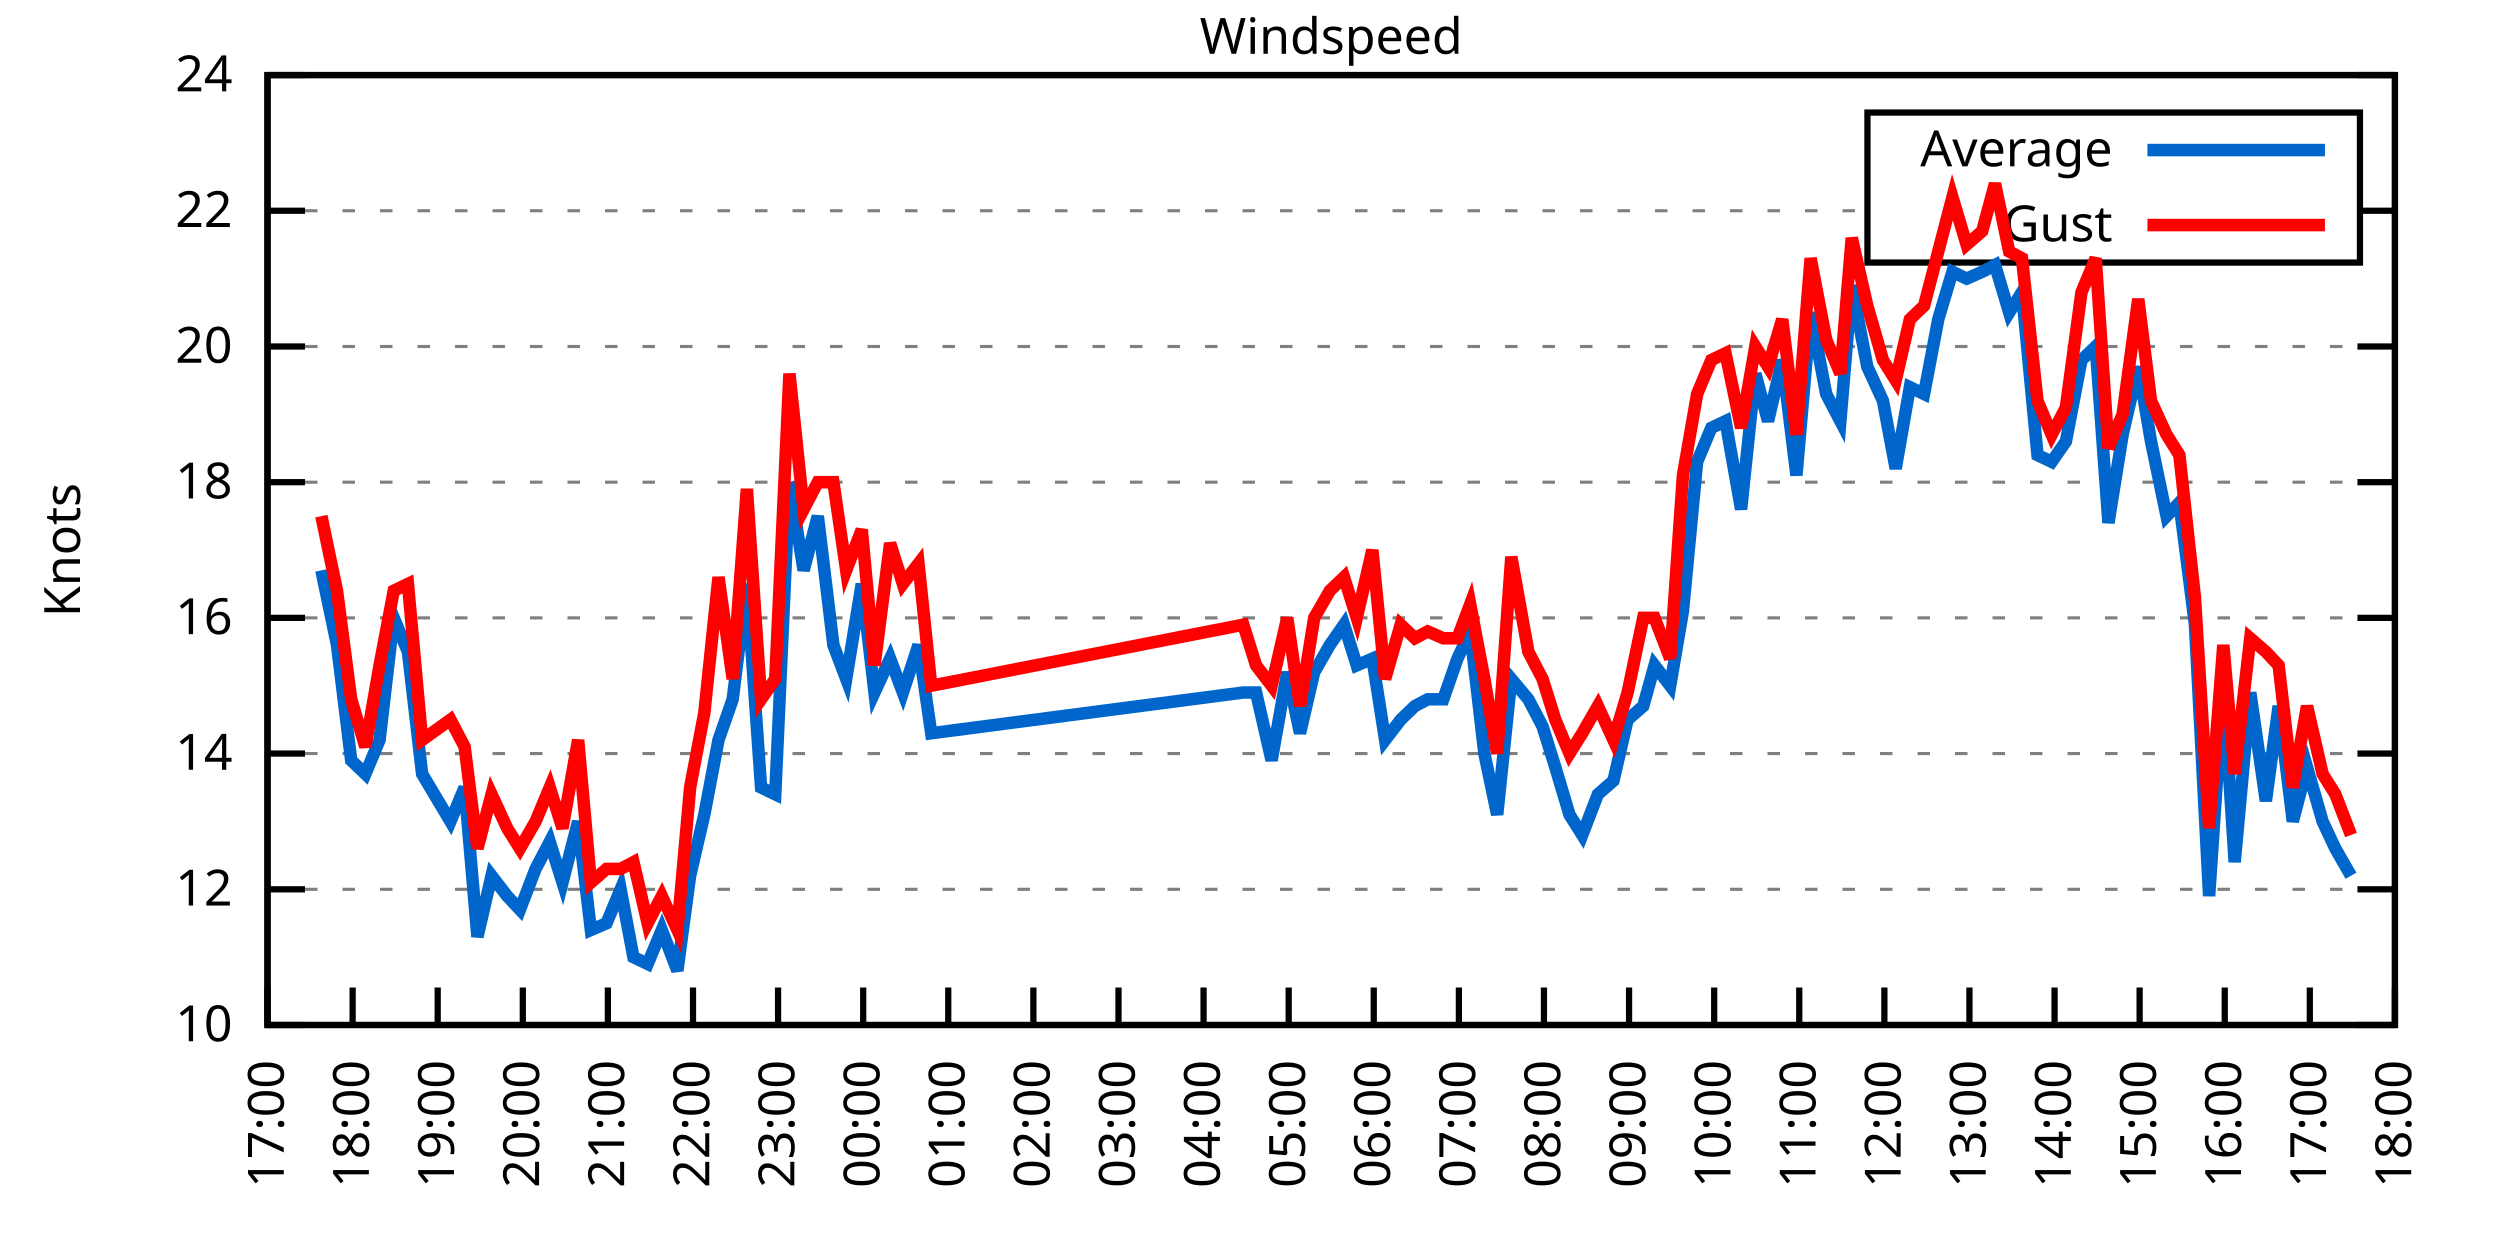
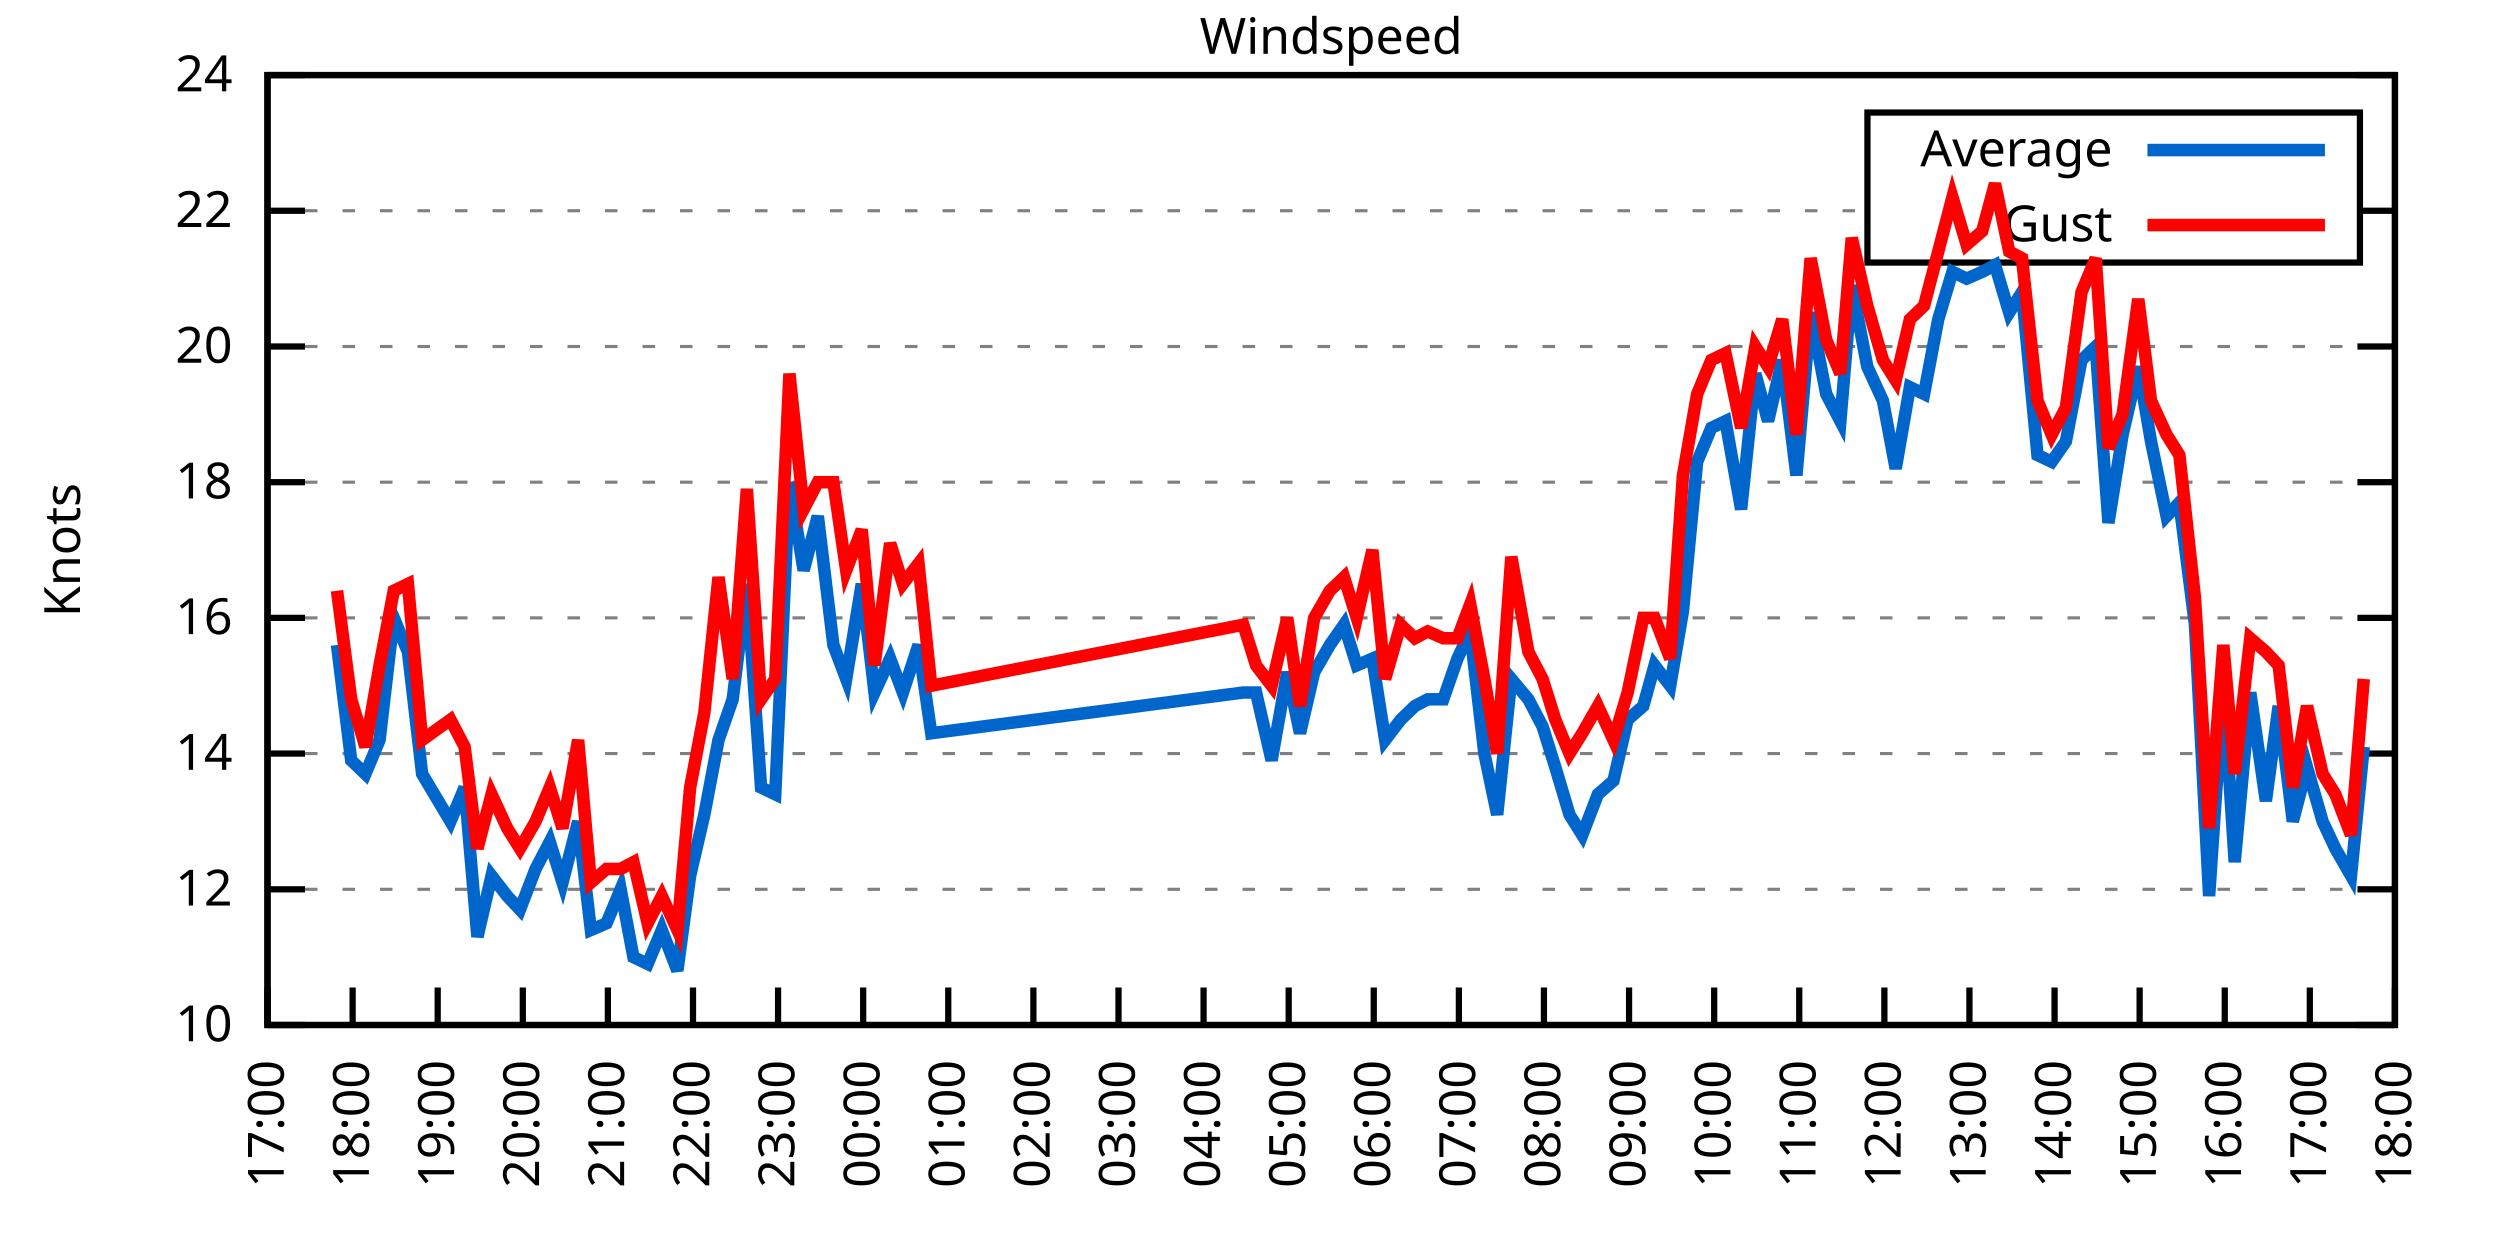
<svg xmlns="http://www.w3.org/2000/svg" xmlns:xlink="http://www.w3.org/1999/xlink" width="400" height="200" viewBox="0 0 400 200">
  <g id="gnuplot_canvas">
    <rect x="0" y="0" width="400" height="200" fill="none" />
    <defs>
      <circle id="gpDot" r="0.5" stroke-width="0.5" stroke="currentColor" />
      <path id="gpPt0" stroke-width="0.333" stroke="currentColor" d="M-1,0 h2 M0,-1 v2" />
      <path id="gpPt1" stroke-width="0.333" stroke="currentColor" d="M-1,-1 L1,1 M1,-1 L-1,1" />
      <path id="gpPt2" stroke-width="0.333" stroke="currentColor" d="M-1,0 L1,0 M0,-1 L0,1 M-1,-1 L1,1 M-1,1 L1,-1" />
      <rect id="gpPt3" stroke-width="0.333" stroke="currentColor" x="-1" y="-1" width="2" height="2" />
      <rect id="gpPt4" stroke-width="0.333" stroke="currentColor" fill="currentColor" x="-1" y="-1" width="2" height="2" />
      <circle id="gpPt5" stroke-width="0.333" stroke="currentColor" cx="0" cy="0" r="1" />
      <use xlink:href="#gpPt5" id="gpPt6" fill="currentColor" stroke="none" />
      <path id="gpPt7" stroke-width="0.333" stroke="currentColor" d="M0,-1.33 L-1.33,0.67 L1.33,0.67 z" />
      <use xlink:href="#gpPt7" id="gpPt8" fill="currentColor" stroke="none" />
      <use xlink:href="#gpPt7" id="gpPt9" stroke="currentColor" transform="rotate(180)" />
      <use xlink:href="#gpPt9" id="gpPt10" fill="currentColor" stroke="none" />
      <use xlink:href="#gpPt3" id="gpPt11" stroke="currentColor" transform="rotate(45)" />
      <use xlink:href="#gpPt11" id="gpPt12" fill="currentColor" stroke="none" />
      <path id="gpPt13" stroke-width="0.333" stroke="currentColor" d="M0,1.330 L1.265,0.411 L0.782,-1.067 L-0.782,-1.076 L-1.265,0.411 z" />
      <use xlink:href="#gpPt13" id="gpPt14" fill="currentColor" stroke="none" />
      <filter id="textbox" filterUnits="objectBoundingBox" x="0" y="0" height="1" width="1">
        <feFlood flood-color="white" flood-opacity="1" result="bgnd" />
        <feComposite in="SourceGraphic" in2="bgnd" operator="atop" />
      </filter>
      <filter id="greybox" filterUnits="objectBoundingBox" x="0" y="0" height="1" width="1">
        <feFlood flood-color="lightgrey" flood-opacity="1" result="grey" />
        <feComposite in="SourceGraphic" in2="grey" operator="atop" />
      </filter>
    </defs>
    <g fill="none" color="white" stroke="currentColor" stroke-width="1.00" stroke-linecap="butt" stroke-linejoin="miter">
</g>
    <g fill="none" color="black" stroke="currentColor" stroke-width="1.00" stroke-linecap="butt" stroke-linejoin="miter">
      <g stroke="none" shape-rendering="crispEdges">
        <polygon fill="rgb(255, 255, 255)" points="42.80,164.00 383.18,164.00 383.18,12.02 42.80,12.02 " />
      </g>
    </g>
    <g fill="none" color="black" stroke="currentColor" stroke-width="1.00" stroke-linecap="butt" stroke-linejoin="miter">
</g>
    <g fill="none" color="black" stroke="black" stroke-width="0.50" stroke-linecap="butt" stroke-linejoin="miter">
</g>
    <g fill="none" color="gray" stroke="currentColor" stroke-width="0.50" stroke-linecap="butt" stroke-linejoin="miter">
      <path stroke="gray" stroke-dasharray="2,4" class="gridline" d="M42.80,164.00 L383.19,164.00  " />
    </g>
    <g fill="none" color="gray" stroke="gray" stroke-width="1.00" stroke-linecap="butt" stroke-linejoin="miter">
</g>
    <g fill="none" color="black" stroke="currentColor" stroke-width="1.00" stroke-linecap="butt" stroke-linejoin="miter">
      <path stroke="black" d="M42.80,164.00 L48.80,164.00 M383.19,164.00 L377.19,164.00  " />
      <g transform="translate(37.20,166.60)" stroke="none" fill="black" font-family="Sans" font-size="8.00" text-anchor="end">
        <text>
          <tspan font-family="Sans"> 10</tspan>
        </text>
      </g>
    </g>
    <g fill="none" color="black" stroke="currentColor" stroke-width="1.00" stroke-linecap="butt" stroke-linejoin="miter">
</g>
    <g fill="none" color="black" stroke="black" stroke-width="0.50" stroke-linecap="butt" stroke-linejoin="miter">
</g>
    <g fill="none" color="gray" stroke="currentColor" stroke-width="0.50" stroke-linecap="butt" stroke-linejoin="miter">
      <path stroke="gray" stroke-dasharray="2,4" class="gridline" d="M42.80,142.29 L383.19,142.29  " />
    </g>
    <g fill="none" color="gray" stroke="gray" stroke-width="1.00" stroke-linecap="butt" stroke-linejoin="miter">
</g>
    <g fill="none" color="black" stroke="currentColor" stroke-width="1.00" stroke-linecap="butt" stroke-linejoin="miter">
      <path stroke="black" d="M42.80,142.29 L48.80,142.29 M383.19,142.29 L377.19,142.29  " />
      <g transform="translate(37.20,144.89)" stroke="none" fill="black" font-family="Sans" font-size="8.00" text-anchor="end">
        <text>
          <tspan font-family="Sans"> 12</tspan>
        </text>
      </g>
    </g>
    <g fill="none" color="black" stroke="currentColor" stroke-width="1.00" stroke-linecap="butt" stroke-linejoin="miter">
</g>
    <g fill="none" color="black" stroke="black" stroke-width="0.50" stroke-linecap="butt" stroke-linejoin="miter">
</g>
    <g fill="none" color="gray" stroke="currentColor" stroke-width="0.50" stroke-linecap="butt" stroke-linejoin="miter">
      <path stroke="gray" stroke-dasharray="2,4" class="gridline" d="M42.80,120.57 L383.19,120.57  " />
    </g>
    <g fill="none" color="gray" stroke="gray" stroke-width="1.00" stroke-linecap="butt" stroke-linejoin="miter">
</g>
    <g fill="none" color="black" stroke="currentColor" stroke-width="1.00" stroke-linecap="butt" stroke-linejoin="miter">
      <path stroke="black" d="M42.80,120.57 L48.80,120.57 M383.19,120.57 L377.19,120.57  " />
      <g transform="translate(37.20,123.17)" stroke="none" fill="black" font-family="Sans" font-size="8.00" text-anchor="end">
        <text>
          <tspan font-family="Sans"> 14</tspan>
        </text>
      </g>
    </g>
    <g fill="none" color="black" stroke="currentColor" stroke-width="1.00" stroke-linecap="butt" stroke-linejoin="miter">
</g>
    <g fill="none" color="black" stroke="black" stroke-width="0.50" stroke-linecap="butt" stroke-linejoin="miter">
</g>
    <g fill="none" color="gray" stroke="currentColor" stroke-width="0.50" stroke-linecap="butt" stroke-linejoin="miter">
      <path stroke="gray" stroke-dasharray="2,4" class="gridline" d="M42.80,98.86 L383.19,98.86  " />
    </g>
    <g fill="none" color="gray" stroke="gray" stroke-width="1.00" stroke-linecap="butt" stroke-linejoin="miter">
</g>
    <g fill="none" color="black" stroke="currentColor" stroke-width="1.00" stroke-linecap="butt" stroke-linejoin="miter">
      <path stroke="black" d="M42.80,98.86 L48.80,98.86 M383.19,98.86 L377.19,98.86  " />
      <g transform="translate(37.20,101.46)" stroke="none" fill="black" font-family="Sans" font-size="8.00" text-anchor="end">
        <text>
          <tspan font-family="Sans"> 16</tspan>
        </text>
      </g>
    </g>
    <g fill="none" color="black" stroke="currentColor" stroke-width="1.00" stroke-linecap="butt" stroke-linejoin="miter">
</g>
    <g fill="none" color="black" stroke="black" stroke-width="0.50" stroke-linecap="butt" stroke-linejoin="miter">
</g>
    <g fill="none" color="gray" stroke="currentColor" stroke-width="0.50" stroke-linecap="butt" stroke-linejoin="miter">
      <path stroke="gray" stroke-dasharray="2,4" class="gridline" d="M42.80,77.15 L383.19,77.15  " />
    </g>
    <g fill="none" color="gray" stroke="gray" stroke-width="1.00" stroke-linecap="butt" stroke-linejoin="miter">
</g>
    <g fill="none" color="black" stroke="currentColor" stroke-width="1.00" stroke-linecap="butt" stroke-linejoin="miter">
      <path stroke="black" d="M42.80,77.15 L48.80,77.15 M383.19,77.15 L377.19,77.15  " />
      <g transform="translate(37.20,79.75)" stroke="none" fill="black" font-family="Sans" font-size="8.00" text-anchor="end">
        <text>
          <tspan font-family="Sans"> 18</tspan>
        </text>
      </g>
    </g>
    <g fill="none" color="black" stroke="currentColor" stroke-width="1.00" stroke-linecap="butt" stroke-linejoin="miter">
</g>
    <g fill="none" color="black" stroke="black" stroke-width="0.50" stroke-linecap="butt" stroke-linejoin="miter">
</g>
    <g fill="none" color="gray" stroke="currentColor" stroke-width="0.50" stroke-linecap="butt" stroke-linejoin="miter">
      <path stroke="gray" stroke-dasharray="2,4" class="gridline" d="M42.80,55.44 L383.19,55.44  " />
    </g>
    <g fill="none" color="gray" stroke="gray" stroke-width="1.00" stroke-linecap="butt" stroke-linejoin="miter">
</g>
    <g fill="none" color="black" stroke="currentColor" stroke-width="1.00" stroke-linecap="butt" stroke-linejoin="miter">
      <path stroke="black" d="M42.80,55.44 L48.80,55.44 M383.19,55.44 L377.19,55.44  " />
      <g transform="translate(37.20,58.04)" stroke="none" fill="black" font-family="Sans" font-size="8.00" text-anchor="end">
        <text>
          <tspan font-family="Sans"> 20</tspan>
        </text>
      </g>
    </g>
    <g fill="none" color="black" stroke="currentColor" stroke-width="1.00" stroke-linecap="butt" stroke-linejoin="miter">
</g>
    <g fill="none" color="black" stroke="black" stroke-width="0.50" stroke-linecap="butt" stroke-linejoin="miter">
</g>
    <g fill="none" color="gray" stroke="currentColor" stroke-width="0.50" stroke-linecap="butt" stroke-linejoin="miter">
      <path stroke="gray" stroke-dasharray="2,4" class="gridline" d="M42.80,33.72 L298.79,33.72 M377.59,33.72 L383.19,33.72  " />
    </g>
    <g fill="none" color="gray" stroke="gray" stroke-width="1.00" stroke-linecap="butt" stroke-linejoin="miter">
</g>
    <g fill="none" color="black" stroke="currentColor" stroke-width="1.00" stroke-linecap="butt" stroke-linejoin="miter">
      <path stroke="black" d="M42.80,33.72 L48.80,33.72 M383.19,33.72 L377.19,33.72  " />
      <g transform="translate(37.20,36.32)" stroke="none" fill="black" font-family="Sans" font-size="8.00" text-anchor="end">
        <text>
          <tspan font-family="Sans"> 22</tspan>
        </text>
      </g>
    </g>
    <g fill="none" color="black" stroke="currentColor" stroke-width="1.00" stroke-linecap="butt" stroke-linejoin="miter">
</g>
    <g fill="none" color="black" stroke="black" stroke-width="0.50" stroke-linecap="butt" stroke-linejoin="miter">
</g>
    <g fill="none" color="gray" stroke="currentColor" stroke-width="0.50" stroke-linecap="butt" stroke-linejoin="miter">
      <path stroke="gray" stroke-dasharray="2,4" class="gridline" d="M42.80,12.01 L383.19,12.01  " />
    </g>
    <g fill="none" color="gray" stroke="gray" stroke-width="1.00" stroke-linecap="butt" stroke-linejoin="miter">
</g>
    <g fill="none" color="black" stroke="currentColor" stroke-width="1.00" stroke-linecap="butt" stroke-linejoin="miter">
      <path stroke="black" d="M42.80,12.01 L48.80,12.01 M383.19,12.01 L377.19,12.01  " />
      <g transform="translate(37.20,14.61)" stroke="none" fill="black" font-family="Sans" font-size="8.00" text-anchor="end">
        <text>
          <tspan font-family="Sans"> 24</tspan>
        </text>
      </g>
    </g>
    <g fill="none" color="black" stroke="currentColor" stroke-width="1.00" stroke-linecap="butt" stroke-linejoin="miter">
      <path stroke="black" d="M42.80,164.00 L42.80,158.00  " />
      <g transform="translate(45.40,169.60) rotate(270.00)" stroke="none" fill="black" font-family="Sans" font-size="8.00" text-anchor="end">
        <text>
          <tspan font-family="Sans">17:00</tspan>
        </text>
      </g>
    </g>
    <g fill="none" color="black" stroke="currentColor" stroke-width="1.00" stroke-linecap="butt" stroke-linejoin="miter">
      <path stroke="black" d="M56.42,164.00 L56.42,158.00  " />
      <g transform="translate(59.02,169.60) rotate(270.00)" stroke="none" fill="black" font-family="Sans" font-size="8.00" text-anchor="end">
        <text>
          <tspan font-family="Sans">18:00</tspan>
        </text>
      </g>
    </g>
    <g fill="none" color="black" stroke="currentColor" stroke-width="1.00" stroke-linecap="butt" stroke-linejoin="miter">
      <path stroke="black" d="M70.03,164.00 L70.03,158.00  " />
      <g transform="translate(72.63,169.60) rotate(270.00)" stroke="none" fill="black" font-family="Sans" font-size="8.00" text-anchor="end">
        <text>
          <tspan font-family="Sans">19:00</tspan>
        </text>
      </g>
    </g>
    <g fill="none" color="black" stroke="currentColor" stroke-width="1.00" stroke-linecap="butt" stroke-linejoin="miter">
      <path stroke="black" d="M83.65,164.00 L83.65,158.00  " />
      <g transform="translate(86.25,169.60) rotate(270.00)" stroke="none" fill="black" font-family="Sans" font-size="8.00" text-anchor="end">
        <text>
          <tspan font-family="Sans">20:00</tspan>
        </text>
      </g>
    </g>
    <g fill="none" color="black" stroke="currentColor" stroke-width="1.00" stroke-linecap="butt" stroke-linejoin="miter">
      <path stroke="black" d="M97.26,164.00 L97.26,158.00  " />
      <g transform="translate(99.86,169.60) rotate(270.00)" stroke="none" fill="black" font-family="Sans" font-size="8.00" text-anchor="end">
        <text>
          <tspan font-family="Sans">21:00</tspan>
        </text>
      </g>
    </g>
    <g fill="none" color="black" stroke="currentColor" stroke-width="1.00" stroke-linecap="butt" stroke-linejoin="miter">
      <path stroke="black" d="M110.88,164.00 L110.88,158.00  " />
      <g transform="translate(113.48,169.60) rotate(270.00)" stroke="none" fill="black" font-family="Sans" font-size="8.00" text-anchor="end">
        <text>
          <tspan font-family="Sans">22:00</tspan>
        </text>
      </g>
    </g>
    <g fill="none" color="black" stroke="currentColor" stroke-width="1.00" stroke-linecap="butt" stroke-linejoin="miter">
      <path stroke="black" d="M124.49,164.00 L124.49,158.00  " />
      <g transform="translate(127.09,169.60) rotate(270.00)" stroke="none" fill="black" font-family="Sans" font-size="8.00" text-anchor="end">
        <text>
          <tspan font-family="Sans">23:00</tspan>
        </text>
      </g>
    </g>
    <g fill="none" color="black" stroke="currentColor" stroke-width="1.00" stroke-linecap="butt" stroke-linejoin="miter">
      <path stroke="black" d="M138.11,164.00 L138.11,158.00  " />
      <g transform="translate(140.71,169.60) rotate(270.00)" stroke="none" fill="black" font-family="Sans" font-size="8.00" text-anchor="end">
        <text>
          <tspan font-family="Sans">00:00</tspan>
        </text>
      </g>
    </g>
    <g fill="none" color="black" stroke="currentColor" stroke-width="1.00" stroke-linecap="butt" stroke-linejoin="miter">
      <path stroke="black" d="M151.72,164.00 L151.72,158.00  " />
      <g transform="translate(154.32,169.60) rotate(270.00)" stroke="none" fill="black" font-family="Sans" font-size="8.00" text-anchor="end">
        <text>
          <tspan font-family="Sans">01:00</tspan>
        </text>
      </g>
    </g>
    <g fill="none" color="black" stroke="currentColor" stroke-width="1.00" stroke-linecap="butt" stroke-linejoin="miter">
      <path stroke="black" d="M165.34,164.00 L165.34,158.00  " />
      <g transform="translate(167.94,169.60) rotate(270.00)" stroke="none" fill="black" font-family="Sans" font-size="8.00" text-anchor="end">
        <text>
          <tspan font-family="Sans">02:00</tspan>
        </text>
      </g>
    </g>
    <g fill="none" color="black" stroke="currentColor" stroke-width="1.00" stroke-linecap="butt" stroke-linejoin="miter">
      <path stroke="black" d="M178.96,164.00 L178.96,158.00  " />
      <g transform="translate(181.56,169.60) rotate(270.00)" stroke="none" fill="black" font-family="Sans" font-size="8.00" text-anchor="end">
        <text>
          <tspan font-family="Sans">03:00</tspan>
        </text>
      </g>
    </g>
    <g fill="none" color="black" stroke="currentColor" stroke-width="1.00" stroke-linecap="butt" stroke-linejoin="miter">
      <path stroke="black" d="M192.57,164.00 L192.57,158.00  " />
      <g transform="translate(195.17,169.60) rotate(270.00)" stroke="none" fill="black" font-family="Sans" font-size="8.00" text-anchor="end">
        <text>
          <tspan font-family="Sans">04:00</tspan>
        </text>
      </g>
    </g>
    <g fill="none" color="black" stroke="currentColor" stroke-width="1.00" stroke-linecap="butt" stroke-linejoin="miter">
      <path stroke="black" d="M206.19,164.00 L206.19,158.00  " />
      <g transform="translate(208.79,169.60) rotate(270.00)" stroke="none" fill="black" font-family="Sans" font-size="8.00" text-anchor="end">
        <text>
          <tspan font-family="Sans">05:00</tspan>
        </text>
      </g>
    </g>
    <g fill="none" color="black" stroke="currentColor" stroke-width="1.00" stroke-linecap="butt" stroke-linejoin="miter">
      <path stroke="black" d="M219.80,164.00 L219.80,158.00  " />
      <g transform="translate(222.40,169.60) rotate(270.00)" stroke="none" fill="black" font-family="Sans" font-size="8.00" text-anchor="end">
        <text>
          <tspan font-family="Sans">06:00</tspan>
        </text>
      </g>
    </g>
    <g fill="none" color="black" stroke="currentColor" stroke-width="1.00" stroke-linecap="butt" stroke-linejoin="miter">
      <path stroke="black" d="M233.42,164.00 L233.42,158.00  " />
      <g transform="translate(236.02,169.60) rotate(270.00)" stroke="none" fill="black" font-family="Sans" font-size="8.00" text-anchor="end">
        <text>
          <tspan font-family="Sans">07:00</tspan>
        </text>
      </g>
    </g>
    <g fill="none" color="black" stroke="currentColor" stroke-width="1.00" stroke-linecap="butt" stroke-linejoin="miter">
      <path stroke="black" d="M247.03,164.00 L247.03,158.00  " />
      <g transform="translate(249.63,169.60) rotate(270.00)" stroke="none" fill="black" font-family="Sans" font-size="8.00" text-anchor="end">
        <text>
          <tspan font-family="Sans">08:00</tspan>
        </text>
      </g>
    </g>
    <g fill="none" color="black" stroke="currentColor" stroke-width="1.00" stroke-linecap="butt" stroke-linejoin="miter">
      <path stroke="black" d="M260.65,164.00 L260.65,158.00  " />
      <g transform="translate(263.25,169.60) rotate(270.00)" stroke="none" fill="black" font-family="Sans" font-size="8.00" text-anchor="end">
        <text>
          <tspan font-family="Sans">09:00</tspan>
        </text>
      </g>
    </g>
    <g fill="none" color="black" stroke="currentColor" stroke-width="1.00" stroke-linecap="butt" stroke-linejoin="miter">
      <path stroke="black" d="M274.27,164.00 L274.27,158.00  " />
      <g transform="translate(276.87,169.60) rotate(270.00)" stroke="none" fill="black" font-family="Sans" font-size="8.00" text-anchor="end">
        <text>
          <tspan font-family="Sans">10:00</tspan>
        </text>
      </g>
    </g>
    <g fill="none" color="black" stroke="currentColor" stroke-width="1.00" stroke-linecap="butt" stroke-linejoin="miter">
      <path stroke="black" d="M287.88,164.00 L287.88,158.00  " />
      <g transform="translate(290.48,169.60) rotate(270.00)" stroke="none" fill="black" font-family="Sans" font-size="8.00" text-anchor="end">
        <text>
          <tspan font-family="Sans">11:00</tspan>
        </text>
      </g>
    </g>
    <g fill="none" color="black" stroke="currentColor" stroke-width="1.00" stroke-linecap="butt" stroke-linejoin="miter">
      <path stroke="black" d="M301.50,164.00 L301.50,158.00  " />
      <g transform="translate(304.10,169.60) rotate(270.00)" stroke="none" fill="black" font-family="Sans" font-size="8.00" text-anchor="end">
        <text>
          <tspan font-family="Sans">12:00</tspan>
        </text>
      </g>
    </g>
    <g fill="none" color="black" stroke="currentColor" stroke-width="1.00" stroke-linecap="butt" stroke-linejoin="miter">
      <path stroke="black" d="M315.11,164.00 L315.11,158.00  " />
      <g transform="translate(317.71,169.60) rotate(270.00)" stroke="none" fill="black" font-family="Sans" font-size="8.00" text-anchor="end">
        <text>
          <tspan font-family="Sans">13:00</tspan>
        </text>
      </g>
    </g>
    <g fill="none" color="black" stroke="currentColor" stroke-width="1.00" stroke-linecap="butt" stroke-linejoin="miter">
      <path stroke="black" d="M328.73,164.00 L328.73,158.00  " />
      <g transform="translate(331.33,169.60) rotate(270.00)" stroke="none" fill="black" font-family="Sans" font-size="8.00" text-anchor="end">
        <text>
          <tspan font-family="Sans">14:00</tspan>
        </text>
      </g>
    </g>
    <g fill="none" color="black" stroke="currentColor" stroke-width="1.00" stroke-linecap="butt" stroke-linejoin="miter">
      <path stroke="black" d="M342.34,164.00 L342.34,158.00  " />
      <g transform="translate(344.94,169.60) rotate(270.00)" stroke="none" fill="black" font-family="Sans" font-size="8.00" text-anchor="end">
        <text>
          <tspan font-family="Sans">15:00</tspan>
        </text>
      </g>
    </g>
    <g fill="none" color="black" stroke="currentColor" stroke-width="1.00" stroke-linecap="butt" stroke-linejoin="miter">
      <path stroke="black" d="M355.96,164.00 L355.96,158.00  " />
      <g transform="translate(358.56,169.60) rotate(270.00)" stroke="none" fill="black" font-family="Sans" font-size="8.00" text-anchor="end">
        <text>
          <tspan font-family="Sans">16:00</tspan>
        </text>
      </g>
    </g>
    <g fill="none" color="black" stroke="currentColor" stroke-width="1.00" stroke-linecap="butt" stroke-linejoin="miter">
      <path stroke="black" d="M369.57,164.00 L369.57,158.00  " />
      <g transform="translate(372.17,169.60) rotate(270.00)" stroke="none" fill="black" font-family="Sans" font-size="8.00" text-anchor="end">
        <text>
          <tspan font-family="Sans">17:00</tspan>
        </text>
      </g>
    </g>
    <g fill="none" color="black" stroke="currentColor" stroke-width="1.00" stroke-linecap="butt" stroke-linejoin="miter">
      <path stroke="black" d="M383.19,164.00 L383.19,158.00  " />
      <g transform="translate(385.79,169.60) rotate(270.00)" stroke="none" fill="black" font-family="Sans" font-size="8.00" text-anchor="end">
        <text>
          <tspan font-family="Sans">18:00</tspan>
        </text>
      </g>
    </g>
    <g fill="none" color="black" stroke="currentColor" stroke-width="1.00" stroke-linecap="butt" stroke-linejoin="miter">
</g>
    <g fill="none" color="black" stroke="currentColor" stroke-width="1.00" stroke-linecap="butt" stroke-linejoin="miter">
      <path stroke="black" d="M42.80,12.01 L42.80,164.00 L383.19,164.00 L383.19,12.01 L42.80,12.01 Z  " />
    </g>
    <g fill="none" color="black" stroke="currentColor" stroke-width="1.00" stroke-linecap="butt" stroke-linejoin="miter">
</g>
    <g fill="none" color="black" stroke="currentColor" stroke-width="1.00" stroke-linecap="butt" stroke-linejoin="miter">
      <path stroke="black" d="M298.79,42.01 L298.79,18.01 L377.59,18.01 L377.59,42.01 L298.79,42.01 Z  " />
    </g>
    <g id="Windspeed_plot_1">
      <g fill="none" color="white" stroke="black" stroke-width="2.00" stroke-linecap="butt" stroke-linejoin="miter">
</g>
      <g fill="none" color="black" stroke="currentColor" stroke-width="2.00" stroke-linecap="butt" stroke-linejoin="miter">
        <g transform="translate(337.99,26.61)" stroke="none" fill="black" font-family="Sans" font-size="8.00" text-anchor="end">
          <text>
            <tspan font-family="Sans">Average</tspan>
          </text>
        </g>
      </g>
      <g fill="none" color="black" stroke="currentColor" stroke-width="2.00" stroke-linecap="butt" stroke-linejoin="miter">
-         <path stroke="rgb(  0, 102, 204)" d="M343.59,24.01 L371.99,24.01 M51.42,91.26 L53.92,103.20 L56.19,121.66 L58.46,123.83 L60.73,118.40 L63.00,98.86   L65.27,104.29 L67.54,123.83 L72.07,131.43 L74.34,126.00 L76.39,149.89 L78.65,140.12 L81.15,143.37 L83.19,145.54   L85.69,139.03 L87.96,134.69 L90.00,141.20 L92.50,131.43 L94.54,148.80 L97.04,147.72 L99.30,142.29 L101.35,153.14   L103.62,154.23 L105.89,148.80 L108.38,155.31 L110.42,140.12 L112.69,130.35 L114.96,118.40 L117.23,111.89 L119.50,93.43   L121.77,126.00 L124.04,127.09 L126.31,77.15 L128.58,91.26 L130.85,82.58 L133.34,103.20 L135.39,108.63 L137.88,93.43   L139.92,110.80 L142.42,105.38 L144.46,110.80 L146.96,103.20 L149.00,117.32 L198.93,110.80 L200.97,110.80 L203.46,121.66   L205.96,107.55 L208.00,117.32 L210.27,107.55 L212.77,103.20 L215.04,99.95 L217.08,106.46 L219.58,105.38 L221.62,118.40   L224.11,115.15 L226.38,112.97 L228.43,111.89 L230.92,111.89 L233.19,105.38 L235.23,101.03 L237.50,120.57 L239.55,130.35   L241.81,108.63 L244.54,111.89 L246.81,116.23 L248.85,122.75 L251.12,130.35 L253.16,133.60 L255.66,127.09 L258.15,124.92   L260.42,115.15 L262.92,112.97 L264.73,106.46 L267.23,109.72 L269.27,97.78 L271.54,73.89 L273.81,68.46 L276.08,67.38   L278.58,81.49 L280.85,59.78 L282.89,67.38 L285.16,57.61 L287.43,76.06 L289.70,50.01 L292.19,63.04 L294.46,67.38   L296.28,45.66 L298.77,58.69 L301.27,64.12 L303.31,74.98 L305.58,61.95 L307.85,63.04 L310.12,51.09 L312.39,43.49   L314.66,44.58 L317.15,43.49 L319.20,42.41 L321.47,50.01 L323.51,46.75 L326.00,72.81 L328.27,73.89 L330.54,70.63   L333.04,57.61 L335.31,55.44 L337.35,83.66 L339.62,69.55 L342.12,58.69 L344.16,70.63 L346.65,82.58 L348.70,80.41   L351.19,99.95 L353.46,143.37 L355.73,109.72 L357.55,137.94 L360.04,110.80 L362.54,128.17 L364.58,112.97 L366.85,131.43   L369.12,122.75 L371.62,131.43 L373.66,135.77 L376.16,140.12  " />
+         <path stroke="rgb(  0, 102, 204)" d="M343.59,24.01 L371.99,24.01 M53.92,103.20 L56.19,121.66 L58.46,123.83 L60.73,118.40 L63.00,98.86 L65.27,104.29   L67.54,123.83 L72.07,131.43 L74.34,126.00 L76.39,149.89 L78.65,140.12 L81.15,143.37 L83.19,145.54 L85.69,139.03   L87.96,134.69 L90.00,141.20 L92.50,131.43 L94.54,148.80 L97.04,147.72 L99.30,142.29 L101.35,153.14 L103.62,154.23   L105.89,148.80 L108.38,155.31 L110.42,140.12 L112.69,130.35 L114.96,118.40 L117.23,111.89 L119.50,93.43 L121.77,126.00   L124.04,127.09 L126.31,77.15 L128.58,91.26 L130.85,82.58 L133.34,103.20 L135.39,108.63 L137.88,93.43 L139.92,110.80   L142.42,105.38 L144.46,110.80 L146.96,103.20 L149.00,117.32 L198.93,110.80 L200.97,110.80 L203.46,121.66 L205.96,107.55   L208.00,117.32 L210.27,107.55 L212.77,103.20 L215.04,99.95 L217.08,106.46 L219.58,105.38 L221.62,118.40 L224.11,115.15   L226.38,112.97 L228.43,111.89 L230.92,111.89 L233.19,105.38 L235.23,101.03 L237.50,120.57 L239.55,130.35 L241.81,108.63   L244.54,111.89 L246.81,116.23 L248.85,122.75 L251.12,130.35 L253.16,133.60 L255.66,127.09 L258.15,124.92 L260.42,115.15   L262.92,112.97 L264.73,106.46 L267.23,109.72 L269.27,97.78 L271.54,73.89 L273.81,68.46 L276.08,67.38 L278.58,81.49   L280.85,59.78 L282.89,67.38 L285.16,57.61 L287.43,76.06 L289.70,50.01 L292.19,63.04 L294.46,67.38 L296.28,45.66   L298.77,58.69 L301.27,64.12 L303.31,74.98 L305.58,61.95 L307.85,63.04 L310.12,51.09 L312.39,43.49 L314.66,44.58   L317.15,43.49 L319.20,42.41 L321.47,50.01 L323.51,46.75 L326.00,72.81 L328.27,73.89 L330.54,70.63 L333.04,57.61   L335.31,55.44 L337.35,83.66 L339.62,69.55 L342.12,58.69 L344.16,70.63 L346.65,82.58 L348.70,80.41 L351.19,99.95   L353.46,143.37 L355.73,109.72 L357.55,137.94 L360.04,110.80 L362.54,128.17 L364.58,112.97 L366.85,131.43 L369.12,122.75   L371.62,131.43 L373.66,135.77 L376.16,140.12 L378.20,119.49  " />
      </g>
    </g>
    <g id="Windspeed_plot_2">
      <g fill="none" color="black" stroke="currentColor" stroke-width="2.00" stroke-linecap="butt" stroke-linejoin="miter">
        <g transform="translate(337.99,38.61)" stroke="none" fill="black" font-family="Sans" font-size="8.00" text-anchor="end">
          <text>
            <tspan font-family="Sans">Gust</tspan>
          </text>
        </g>
      </g>
      <g fill="none" color="black" stroke="currentColor" stroke-width="2.00" stroke-linecap="butt" stroke-linejoin="miter">
-         <path stroke="rgb(255,   0,   0)" d="M343.59,36.01 L371.99,36.01 M51.42,82.58 L53.92,94.52 L56.19,111.89 L58.46,119.49 L60.73,106.46 L63.00,94.52   L65.27,93.43 L67.54,118.40 L72.07,115.15 L74.34,119.49 L76.39,135.77 L78.65,127.09 L81.15,132.52 L83.19,135.77   L85.69,131.43 L87.96,126.00 L90.00,132.52 L92.50,118.40 L94.54,141.20 L97.04,139.03 L99.30,139.03 L101.35,137.94   L103.62,147.72 L105.89,143.37 L108.38,148.80 L110.42,126.00 L112.69,114.06 L114.96,92.35 L117.23,108.63 L119.50,78.23   L121.77,111.89 L124.04,108.63 L126.31,59.78 L128.58,81.49 L130.85,77.15 L133.34,77.15 L135.39,91.26 L137.88,84.75   L139.92,106.46 L142.42,86.92 L144.46,93.43 L146.96,90.18 L149.00,109.72 L198.93,99.95 L200.97,106.46 L203.46,109.72   L205.96,98.86 L208.00,112.97 L210.27,98.86 L212.77,94.52 L215.04,92.35 L217.08,98.86 L219.58,88.00 L221.62,108.63   L224.11,99.95 L226.38,102.12 L228.43,101.03 L230.92,102.12 L233.19,102.12 L235.23,96.69 L237.50,108.63 L239.55,120.57   L241.81,89.09 L244.54,104.29 L246.81,108.63 L248.85,115.15 L251.12,120.57 L253.16,117.32 L255.66,112.97 L258.15,118.40   L260.42,110.80 L262.92,98.86 L264.73,98.86 L267.23,105.38 L269.27,76.06 L271.54,63.04 L273.81,57.61 L276.08,56.52   L278.58,68.46 L280.85,55.44 L282.89,58.69 L285.16,51.09 L287.43,69.55 L289.70,41.32 L292.19,54.35 L294.46,59.78   L296.28,38.07 L298.77,48.92 L301.27,57.61 L303.31,60.86 L305.58,51.09 L307.85,48.92 L310.12,40.24 L312.39,31.55   L314.66,39.15 L317.15,36.98 L319.20,29.38 L321.47,40.24 L323.51,41.32 L326.00,64.12 L328.27,69.55 L330.54,65.21   L333.04,46.75 L335.31,41.32 L337.35,71.72 L339.62,66.29 L342.12,47.84 L344.16,64.12 L346.65,69.55 L348.70,72.81   L351.19,95.60 L353.46,132.52 L355.73,103.20 L357.55,123.83 L360.04,102.12 L362.54,104.29 L364.58,106.46 L366.85,126.00   L369.12,112.97 L371.62,123.83 L373.66,127.09 L376.16,133.60  " />
+         <path stroke="rgb(255,   0,   0)" d="M343.59,36.01 L371.99,36.01 M53.92,94.52 L56.19,111.89 L58.46,119.49 L60.73,106.46 L63.00,94.52 L65.27,93.43   L67.54,118.40 L72.07,115.15 L74.34,119.49 L76.39,135.77 L78.65,127.09 L81.15,132.52 L83.19,135.77 L85.69,131.43   L87.96,126.00 L90.00,132.52 L92.50,118.40 L94.54,141.20 L97.04,139.03 L99.30,139.03 L101.35,137.94 L103.62,147.72   L105.89,143.37 L108.38,148.80 L110.42,126.00 L112.69,114.06 L114.96,92.35 L117.23,108.63 L119.50,78.23 L121.77,111.89   L124.04,108.63 L126.31,59.78 L128.58,81.49 L130.85,77.15 L133.34,77.15 L135.39,91.26 L137.88,84.75 L139.92,106.46   L142.42,86.92 L144.46,93.43 L146.96,90.18 L149.00,109.72 L198.93,99.95 L200.97,106.46 L203.46,109.72 L205.96,98.86   L208.00,112.97 L210.27,98.86 L212.77,94.52 L215.04,92.35 L217.08,98.86 L219.58,88.00 L221.62,108.63 L224.11,99.95   L226.38,102.12 L228.43,101.03 L230.92,102.12 L233.19,102.12 L235.23,96.69 L237.50,108.63 L239.55,120.57 L241.81,89.09   L244.54,104.29 L246.81,108.63 L248.85,115.15 L251.12,120.57 L253.16,117.32 L255.66,112.97 L258.15,118.40 L260.42,110.80   L262.92,98.86 L264.73,98.86 L267.23,105.38 L269.27,76.06 L271.54,63.04 L273.81,57.61 L276.08,56.52 L278.58,68.46   L280.85,55.44 L282.89,58.69 L285.16,51.09 L287.43,69.55 L289.70,41.32 L292.19,54.35 L294.46,59.78 L296.28,38.07   L298.77,48.92 L301.27,57.61 L303.31,60.86 L305.58,51.09 L307.85,48.92 L310.12,40.24 L312.39,31.55 L314.66,39.15   L317.15,36.98 L319.20,29.38 L321.47,40.24 L323.51,41.32 L326.00,64.12 L328.27,69.55 L330.54,65.21 L333.04,46.75   L335.31,41.32 L337.35,71.72 L339.62,66.29 L342.12,47.84 L344.16,64.12 L346.65,69.55 L348.70,72.81 L351.19,95.60   L353.46,132.52 L355.73,103.20 L357.55,123.83 L360.04,102.12 L362.54,104.29 L364.58,106.46 L366.85,126.00 L369.12,112.97   L371.62,123.83 L373.66,127.09 L376.16,133.60 L378.20,108.63  " />
      </g>
    </g>
    <g fill="none" color="black" stroke="currentColor" stroke-width="2.00" stroke-linecap="butt" stroke-linejoin="miter">
</g>
    <g fill="none" color="black" stroke="black" stroke-width="1.00" stroke-linecap="butt" stroke-linejoin="miter">
</g>
    <g fill="none" color="black" stroke="currentColor" stroke-width="1.00" stroke-linecap="butt" stroke-linejoin="miter">
      <path stroke="black" d="M42.80,12.01 L42.80,164.00 L383.19,164.00 L383.19,12.01 L42.80,12.01 Z  " />
      <g transform="translate(12.80,88.01) rotate(270.00)" stroke="none" fill="black" font-family="Sans" font-size="8.00" text-anchor="middle">
        <text>
          <tspan font-family="Sans">Knots</tspan>
        </text>
      </g>
    </g>
    <g fill="none" color="black" stroke="currentColor" stroke-width="1.00" stroke-linecap="butt" stroke-linejoin="miter">
</g>
    <g fill="none" color="black" stroke="currentColor" stroke-width="1.00" stroke-linecap="butt" stroke-linejoin="miter">
      <g transform="translate(212.99,8.61)" stroke="none" fill="black" font-family="Sans" font-size="8.00" text-anchor="middle">
        <text>
          <tspan font-family="Sans">Windspeed</tspan>
        </text>
      </g>
    </g>
    <g fill="none" color="black" stroke="currentColor" stroke-width="1.00" stroke-linecap="butt" stroke-linejoin="miter">
</g>
  </g>
</svg>
